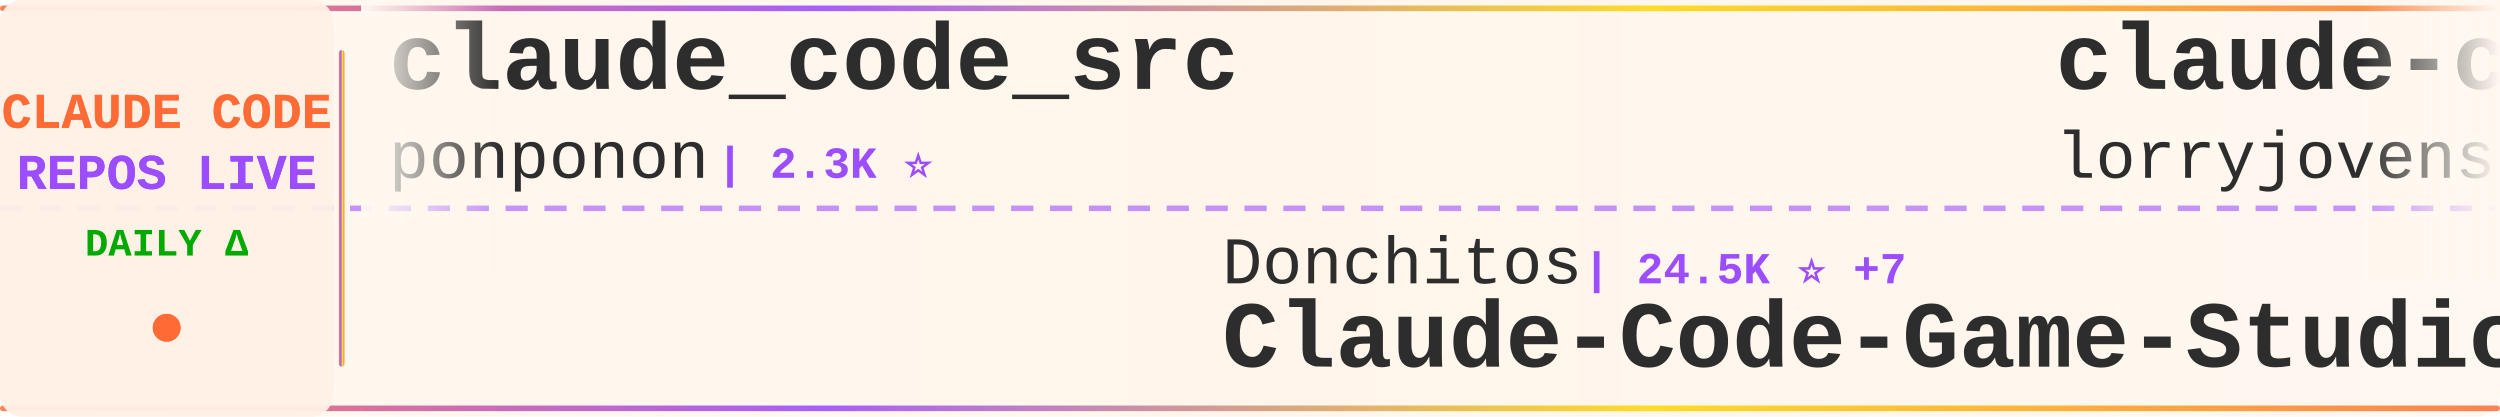
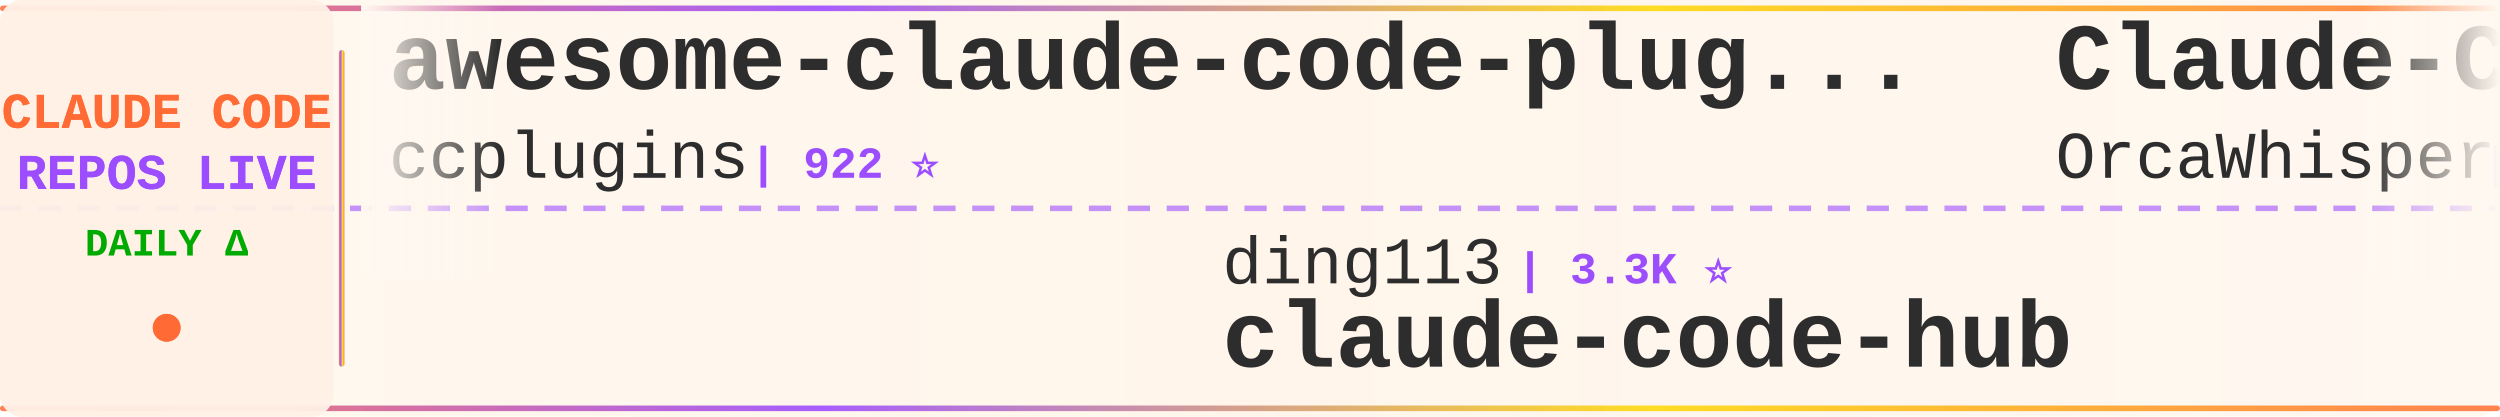
<svg xmlns="http://www.w3.org/2000/svg" width="900" height="150">
  <defs>
    <linearGradient id="tickerBg" x1="0%" y1="0%" x2="100%" y2="0%">
      <stop offset="0%" style="stop-color:#fff8f0;stop-opacity:0.98" />
      <stop offset="50%" style="stop-color:#fff5eb;stop-opacity:1" />
      <stop offset="100%" style="stop-color:#fff8f0;stop-opacity:0.98" />
    </linearGradient>
    <linearGradient id="borderGrad" x1="0%" y1="0%" x2="100%" y2="0%">
      <stop offset="0%" style="stop-color:#FF6B35;stop-opacity:0.85">
        <animate attributeName="stop-opacity" values="0.85;1;0.85" dur="2s" repeatCount="indefinite" />
      </stop>
      <stop offset="33%" style="stop-color:#9C4EFF;stop-opacity:0.9">
        <animate attributeName="stop-opacity" values="0.9;1;0.9" dur="2.2s" repeatCount="indefinite" />
      </stop>
      <stop offset="66%" style="stop-color:#FFD700;stop-opacity:0.85">
        <animate attributeName="stop-opacity" values="0.85;1;0.85" dur="1.8s" repeatCount="indefinite" />
      </stop>
      <stop offset="100%" style="stop-color:#FF6B35;stop-opacity:0.85">
        <animate attributeName="stop-opacity" values="0.85;1;0.85" dur="2s" repeatCount="indefinite" />
      </stop>
    </linearGradient>
    <filter id="textGlow">
      <feGaussianBlur stdDeviation="0.15" result="coloredBlur" />
      <feMerge>
        <feMergeNode in="coloredBlur" />
        <feMergeNode in="SourceGraphic" />
      </feMerge>
    </filter>
    <filter id="metricGlow">
      <feGaussianBlur stdDeviation="0.2" result="coloredBlur" />
      <feMerge>
        <feMergeNode in="coloredBlur" />
        <feMergeNode in="SourceGraphic" />
      </feMerge>
    </filter>
    <linearGradient id="leftFade" x1="0%" y1="0%" x2="100%" y2="0%">
      <stop offset="0%" style="stop-color:#fff8f0;stop-opacity:1" />
      <stop offset="100%" style="stop-color:#fff8f0;stop-opacity:0" />
    </linearGradient>
    <linearGradient id="rightFade" x1="0%" y1="0%" x2="100%" y2="0%">
      <stop offset="0%" style="stop-color:#fff8f0;stop-opacity:0" />
      <stop offset="100%" style="stop-color:#fff8f0;stop-opacity:1" />
    </linearGradient>
  </defs>
  <rect width="900" height="150" fill="url(#tickerBg)" rx="8" />
  <rect x="0" y="2" width="900" height="2" fill="url(#borderGrad)" rx="1" />
  <rect x="0" y="146" width="900" height="2" fill="url(#borderGrad)" rx="1" />
  <line x1="0" y1="75" x2="900" y2="75" stroke="#9C4EFF" stroke-width="2" stroke-dasharray="8 6" opacity="0.6" />
  <rect x="0" y="0" width="120" height="150" fill="#fff0e6" opacity="0.95" rx="8" />
  <text x="60" y="46" font-family="'Courier New', monospace" font-size="18" font-weight="bold" fill="#FF6B35" text-anchor="middle" filter="url(#textGlow)">
    CLAUDE CODE
  </text>
  <text x="60" y="68" font-family="'Courier New', monospace" font-size="18" font-weight="bold" fill="#9C4EFF" text-anchor="middle" filter="url(#textGlow)">
    REPOS LIVE
  </text>
  <text x="60" y="92" font-family="'Courier New', monospace" font-size="14" font-weight="bold" fill="#00aa00" text-anchor="middle">
    DAILY Δ
  </text>
  <circle cx="60" cy="118" r="5" fill="#FF6B35" filter="url(#metricGlow)">
    <animate attributeName="r" values="4;6;4" dur="1.5s" repeatCount="indefinite" />
    <animate attributeName="opacity" values="0.6;1;0.6" dur="1.5s" repeatCount="indefinite" />
  </circle>
  <rect x="122" y="18" width="2" height="114" fill="url(#borderGrad)" rx="1" />
  <clipPath id="tickerClip">
    <rect x="130" y="0" width="770" height="150" />
  </clipPath>
  <g clip-path="url(#tickerClip)">
    <g id="tickerItems">
      <animateTransform attributeName="transform" attributeType="XML" type="translate" from="0 0" to="-3000 0" dur="54s" repeatCount="indefinite" />
      <g transform="translate(0, 0)">
-         <text x="140" y="32" font-family="'Courier New', monospace" font-size="34" font-weight="bold" fill="#2d2d2d">claude_code_src</text>
-         <text x="140" y="64" font-family="'Courier New', monospace" font-size="24" font-weight="normal" fill="#2d2d2d" opacity="1.0">ponponon</text>
-         <text x="258" y="64" font-family="'Courier New', monospace" font-size="16" font-weight="bold" fill="#9C4EFF"> | 2.3K ⭐</text>
+         <text x="140" y="32" font-family="'Courier New', monospace" font-size="34" font-weight="bold" fill="#2d2d2d">awesome-claude-code-plug...</text>
+         <text x="140" y="64" font-family="'Courier New', monospace" font-size="24" font-weight="normal" fill="#2d2d2d" opacity="1.0">ccplugins</text>
+         <text x="270" y="64" font-family="'Courier New', monospace" font-size="16" font-weight="bold" fill="#9C4EFF"> | 922 ⭐</text>
      </g>
      <g transform="translate(300, 0)">
-         <text x="140" y="102" font-family="'Courier New', monospace" font-size="24" font-weight="normal" fill="#2d2d2d" opacity="1.0">Donchitos</text>
-         <text x="270" y="102" font-family="'Courier New', monospace" font-size="16" font-weight="bold" fill="#9C4EFF"> | 24.5K ⭐ +7</text>
-         <text x="140" y="132" font-family="'Courier New', monospace" font-size="34" font-weight="bold" fill="#2d2d2d">Claude-Code-Game-Studios</text>
+         <text x="140" y="102" font-family="'Courier New', monospace" font-size="24" font-weight="normal" fill="#2d2d2d" opacity="1.0">ding113</text>
+         <text x="246" y="102" font-family="'Courier New', monospace" font-size="16" font-weight="bold" fill="#9C4EFF"> | 3.3K ⭐</text>
+         <text x="140" y="132" font-family="'Courier New', monospace" font-size="34" font-weight="bold" fill="#2d2d2d">claude-code-hub</text>
      </g>
      <g transform="translate(600, 0)">
-         <text x="140" y="32" font-family="'Courier New', monospace" font-size="34" font-weight="bold" fill="#2d2d2d">claude-code-rust</text>
-         <text x="140" y="64" font-family="'Courier New', monospace" font-size="24" font-weight="normal" fill="#2d2d2d" opacity="1.0">lorryjovens-hub</text>
-         <text x="342" y="64" font-family="'Courier New', monospace" font-size="16" font-weight="bold" fill="#9C4EFF"> | 1.7K ⭐</text>
+         <text x="140" y="32" font-family="'Courier New', monospace" font-size="34" font-weight="bold" fill="#2d2d2d">Claude-Code</text>
+         <text x="140" y="64" font-family="'Courier New', monospace" font-size="24" font-weight="normal" fill="#2d2d2d" opacity="1.0">OrcaWhisper</text>
+         <text x="294" y="64" font-family="'Courier New', monospace" font-size="16" font-weight="bold" fill="#9C4EFF"> | 91 ⭐</text>
      </g>
      <g transform="translate(900, 0)">
-         <text x="140" y="102" font-family="'Courier New', monospace" font-size="24" font-weight="normal" fill="#2d2d2d" opacity="1.0">1rgs</text>
-         <text x="210" y="102" font-family="'Courier New', monospace" font-size="16" font-weight="bold" fill="#9C4EFF"> | 3.7K ⭐</text>
-         <text x="140" y="132" font-family="'Courier New', monospace" font-size="34" font-weight="bold" fill="#2d2d2d">claude-code-proxy</text>
+         <text x="140" y="102" font-family="'Courier New', monospace" font-size="24" font-weight="normal" fill="#2d2d2d" opacity="1.0">musistudio</text>
+         <text x="282" y="102" font-family="'Courier New', monospace" font-size="16" font-weight="bold" fill="#9C4EFF"> | 36.9K ⭐ -3</text>
+         <text x="140" y="132" font-family="'Courier New', monospace" font-size="34" font-weight="bold" fill="#2d2d2d">claude-code-router</text>
      </g>
      <g transform="translate(1200, 0)">
-         <text x="140" y="32" font-family="'Courier New', monospace" font-size="34" font-weight="bold" fill="#2d2d2d">everything-claude-code</text>
-         <text x="140" y="64" font-family="'Courier New', monospace" font-size="24" font-weight="normal" fill="#2d2d2d" opacity="1.0">WorldFlowAI</text>
-         <text x="294" y="64" font-family="'Courier New', monospace" font-size="16" font-weight="bold" fill="#9C4EFF"> | 1.7K ⭐ +2</text>
+         <text x="140" y="32" font-family="'Courier New', monospace" font-size="34" font-weight="bold" fill="#2d2d2d">claude-code-local</text>
+         <text x="140" y="64" font-family="'Courier New', monospace" font-size="24" font-weight="normal" fill="#2d2d2d" opacity="1.0">nicedreamzapp</text>
+         <text x="318" y="64" font-family="'Courier New', monospace" font-size="16" font-weight="bold" fill="#9C4EFF"> | 3.2K ⭐ +1</text>
      </g>
      <g transform="translate(1500, 0)">
-         <text x="140" y="102" font-family="'Courier New', monospace" font-size="24" font-weight="normal" fill="#2d2d2d" opacity="1.0">disler</text>
-         <text x="234" y="102" font-family="'Courier New', monospace" font-size="16" font-weight="bold" fill="#9C4EFF"> | 3.9K ⭐</text>
-         <text x="140" y="132" font-family="'Courier New', monospace" font-size="34" font-weight="bold" fill="#2d2d2d">claude-code-hooks-master...</text>
+         <text x="140" y="102" font-family="'Courier New', monospace" font-size="24" font-weight="normal" fill="#2d2d2d" opacity="1.0">Windy3f3f3f3f</text>
+         <text x="318" y="102" font-family="'Courier New', monospace" font-size="16" font-weight="bold" fill="#9C4EFF"> | 3.5K ⭐</text>
+         <text x="140" y="132" font-family="'Courier New', monospace" font-size="34" font-weight="bold" fill="#2d2d2d">how-claude-code-works</text>
      </g>
      <g transform="translate(1800, 0)">
-         <text x="140" y="32" font-family="'Courier New', monospace" font-size="34" font-weight="bold" fill="#2d2d2d">ECC</text>
-         <text x="140" y="64" font-family="'Courier New', monospace" font-size="24" font-weight="normal" fill="#2d2d2d" opacity="1.0">affaan-m</text>
-         <text x="258" y="64" font-family="'Courier New', monospace" font-size="16" font-weight="bold" fill="#9C4EFF"> | 243.0K ⭐ +41</text>
+         <text x="140" y="32" font-family="'Courier New', monospace" font-size="34" font-weight="bold" fill="#2d2d2d">claude-code-system-promp...</text>
+         <text x="140" y="64" font-family="'Courier New', monospace" font-size="24" font-weight="normal" fill="#2d2d2d" opacity="1.0">Piebald-AI</text>
+         <text x="282" y="64" font-family="'Courier New', monospace" font-size="16" font-weight="bold" fill="#9C4EFF"> | 12.5K ⭐</text>
      </g>
      <g transform="translate(2100, 0)">
-         <text x="140" y="102" font-family="'Courier New', monospace" font-size="24" font-weight="normal" fill="#2d2d2d" opacity="1.0">anthropics</text>
-         <text x="282" y="102" font-family="'Courier New', monospace" font-size="16" font-weight="bold" fill="#9C4EFF"> | 171.5K ⭐ +24</text>
-         <text x="140" y="132" font-family="'Courier New', monospace" font-size="34" font-weight="bold" fill="#2d2d2d">skills</text>
+         <text x="140" y="102" font-family="'Courier New', monospace" font-size="24" font-weight="normal" fill="#2d2d2d" opacity="1.0">frankbria</text>
+         <text x="270" y="102" font-family="'Courier New', monospace" font-size="16" font-weight="bold" fill="#9C4EFF"> | 9.6K ⭐</text>
+         <text x="140" y="132" font-family="'Courier New', monospace" font-size="34" font-weight="bold" fill="#2d2d2d">ralph-claude-code</text>
      </g>
      <g transform="translate(2400, 0)">
-         <text x="140" y="32" font-family="'Courier New', monospace" font-size="34" font-weight="bold" fill="#2d2d2d">claude-code-from-scratch</text>
-         <text x="140" y="64" font-family="'Courier New', monospace" font-size="24" font-weight="normal" fill="#2d2d2d" opacity="1.0">Windy3f3f3f3f</text>
-         <text x="318" y="64" font-family="'Courier New', monospace" font-size="16" font-weight="bold" fill="#9C4EFF"> | 2.6K ⭐</text>
+         <text x="140" y="32" font-family="'Courier New', monospace" font-size="34" font-weight="bold" fill="#2d2d2d">claude-code-video-toolki...</text>
+         <text x="140" y="64" font-family="'Courier New', monospace" font-size="24" font-weight="normal" fill="#2d2d2d" opacity="1.0">digitalsamba</text>
+         <text x="306" y="64" font-family="'Courier New', monospace" font-size="16" font-weight="bold" fill="#9C4EFF"> | 2.0K ⭐ +1</text>
      </g>
      <g transform="translate(2700, 0)">
-         <text x="140" y="102" font-family="'Courier New', monospace" font-size="24" font-weight="normal" fill="#2d2d2d" opacity="1.0">RichardAtCT</text>
-         <text x="294" y="102" font-family="'Courier New', monospace" font-size="16" font-weight="bold" fill="#9C4EFF"> | 2.8K ⭐</text>
-         <text x="140" y="132" font-family="'Courier New', monospace" font-size="34" font-weight="bold" fill="#2d2d2d">claude-code-telegram</text>
+         <text x="140" y="102" font-family="'Courier New', monospace" font-size="24" font-weight="normal" fill="#2d2d2d" opacity="1.0">AICoderTudou</text>
+         <text x="306" y="102" font-family="'Courier New', monospace" font-size="16" font-weight="bold" fill="#9C4EFF"> | 496 ⭐</text>
+         <text x="140" y="132" font-family="'Courier New', monospace" font-size="34" font-weight="bold" fill="#2d2d2d">claude-code-tudou</text>
      </g>
      <g transform="translate(3000, 0)">
-         <text x="140" y="32" font-family="'Courier New', monospace" font-size="34" font-weight="bold" fill="#2d2d2d">claude_code_src</text>
-         <text x="140" y="64" font-family="'Courier New', monospace" font-size="24" font-weight="normal" fill="#2d2d2d" opacity="1.0">ponponon</text>
-         <text x="258" y="64" font-family="'Courier New', monospace" font-size="16" font-weight="bold" fill="#9C4EFF"> | 2.3K ⭐</text>
+         <text x="140" y="32" font-family="'Courier New', monospace" font-size="34" font-weight="bold" fill="#2d2d2d">awesome-claude-code-plug...</text>
+         <text x="140" y="64" font-family="'Courier New', monospace" font-size="24" font-weight="normal" fill="#2d2d2d" opacity="1.0">ccplugins</text>
+         <text x="270" y="64" font-family="'Courier New', monospace" font-size="16" font-weight="bold" fill="#9C4EFF"> | 922 ⭐</text>
      </g>
      <g transform="translate(3300, 0)">
-         <text x="140" y="102" font-family="'Courier New', monospace" font-size="24" font-weight="normal" fill="#2d2d2d" opacity="1.0">Donchitos</text>
-         <text x="270" y="102" font-family="'Courier New', monospace" font-size="16" font-weight="bold" fill="#9C4EFF"> | 24.5K ⭐ +7</text>
-         <text x="140" y="132" font-family="'Courier New', monospace" font-size="34" font-weight="bold" fill="#2d2d2d">Claude-Code-Game-Studios</text>
+         <text x="140" y="102" font-family="'Courier New', monospace" font-size="24" font-weight="normal" fill="#2d2d2d" opacity="1.0">ding113</text>
+         <text x="246" y="102" font-family="'Courier New', monospace" font-size="16" font-weight="bold" fill="#9C4EFF"> | 3.3K ⭐</text>
+         <text x="140" y="132" font-family="'Courier New', monospace" font-size="34" font-weight="bold" fill="#2d2d2d">claude-code-hub</text>
      </g>
      <g transform="translate(3600, 0)">
-         <text x="140" y="32" font-family="'Courier New', monospace" font-size="34" font-weight="bold" fill="#2d2d2d">claude-code-rust</text>
-         <text x="140" y="64" font-family="'Courier New', monospace" font-size="24" font-weight="normal" fill="#2d2d2d" opacity="1.0">lorryjovens-hub</text>
-         <text x="342" y="64" font-family="'Courier New', monospace" font-size="16" font-weight="bold" fill="#9C4EFF"> | 1.7K ⭐</text>
+         <text x="140" y="32" font-family="'Courier New', monospace" font-size="34" font-weight="bold" fill="#2d2d2d">Claude-Code</text>
+         <text x="140" y="64" font-family="'Courier New', monospace" font-size="24" font-weight="normal" fill="#2d2d2d" opacity="1.0">OrcaWhisper</text>
+         <text x="294" y="64" font-family="'Courier New', monospace" font-size="16" font-weight="bold" fill="#9C4EFF"> | 91 ⭐</text>
      </g>
      <g transform="translate(3900, 0)">
-         <text x="140" y="102" font-family="'Courier New', monospace" font-size="24" font-weight="normal" fill="#2d2d2d" opacity="1.0">1rgs</text>
-         <text x="210" y="102" font-family="'Courier New', monospace" font-size="16" font-weight="bold" fill="#9C4EFF"> | 3.7K ⭐</text>
-         <text x="140" y="132" font-family="'Courier New', monospace" font-size="34" font-weight="bold" fill="#2d2d2d">claude-code-proxy</text>
+         <text x="140" y="102" font-family="'Courier New', monospace" font-size="24" font-weight="normal" fill="#2d2d2d" opacity="1.0">musistudio</text>
+         <text x="282" y="102" font-family="'Courier New', monospace" font-size="16" font-weight="bold" fill="#9C4EFF"> | 36.9K ⭐ -3</text>
+         <text x="140" y="132" font-family="'Courier New', monospace" font-size="34" font-weight="bold" fill="#2d2d2d">claude-code-router</text>
      </g>
    </g>
  </g>
  <rect x="130" y="0" width="50" height="100" fill="url(#leftFade)" />
  <rect x="850" y="0" width="50" height="100" fill="url(#rightFade)" />
</svg>
